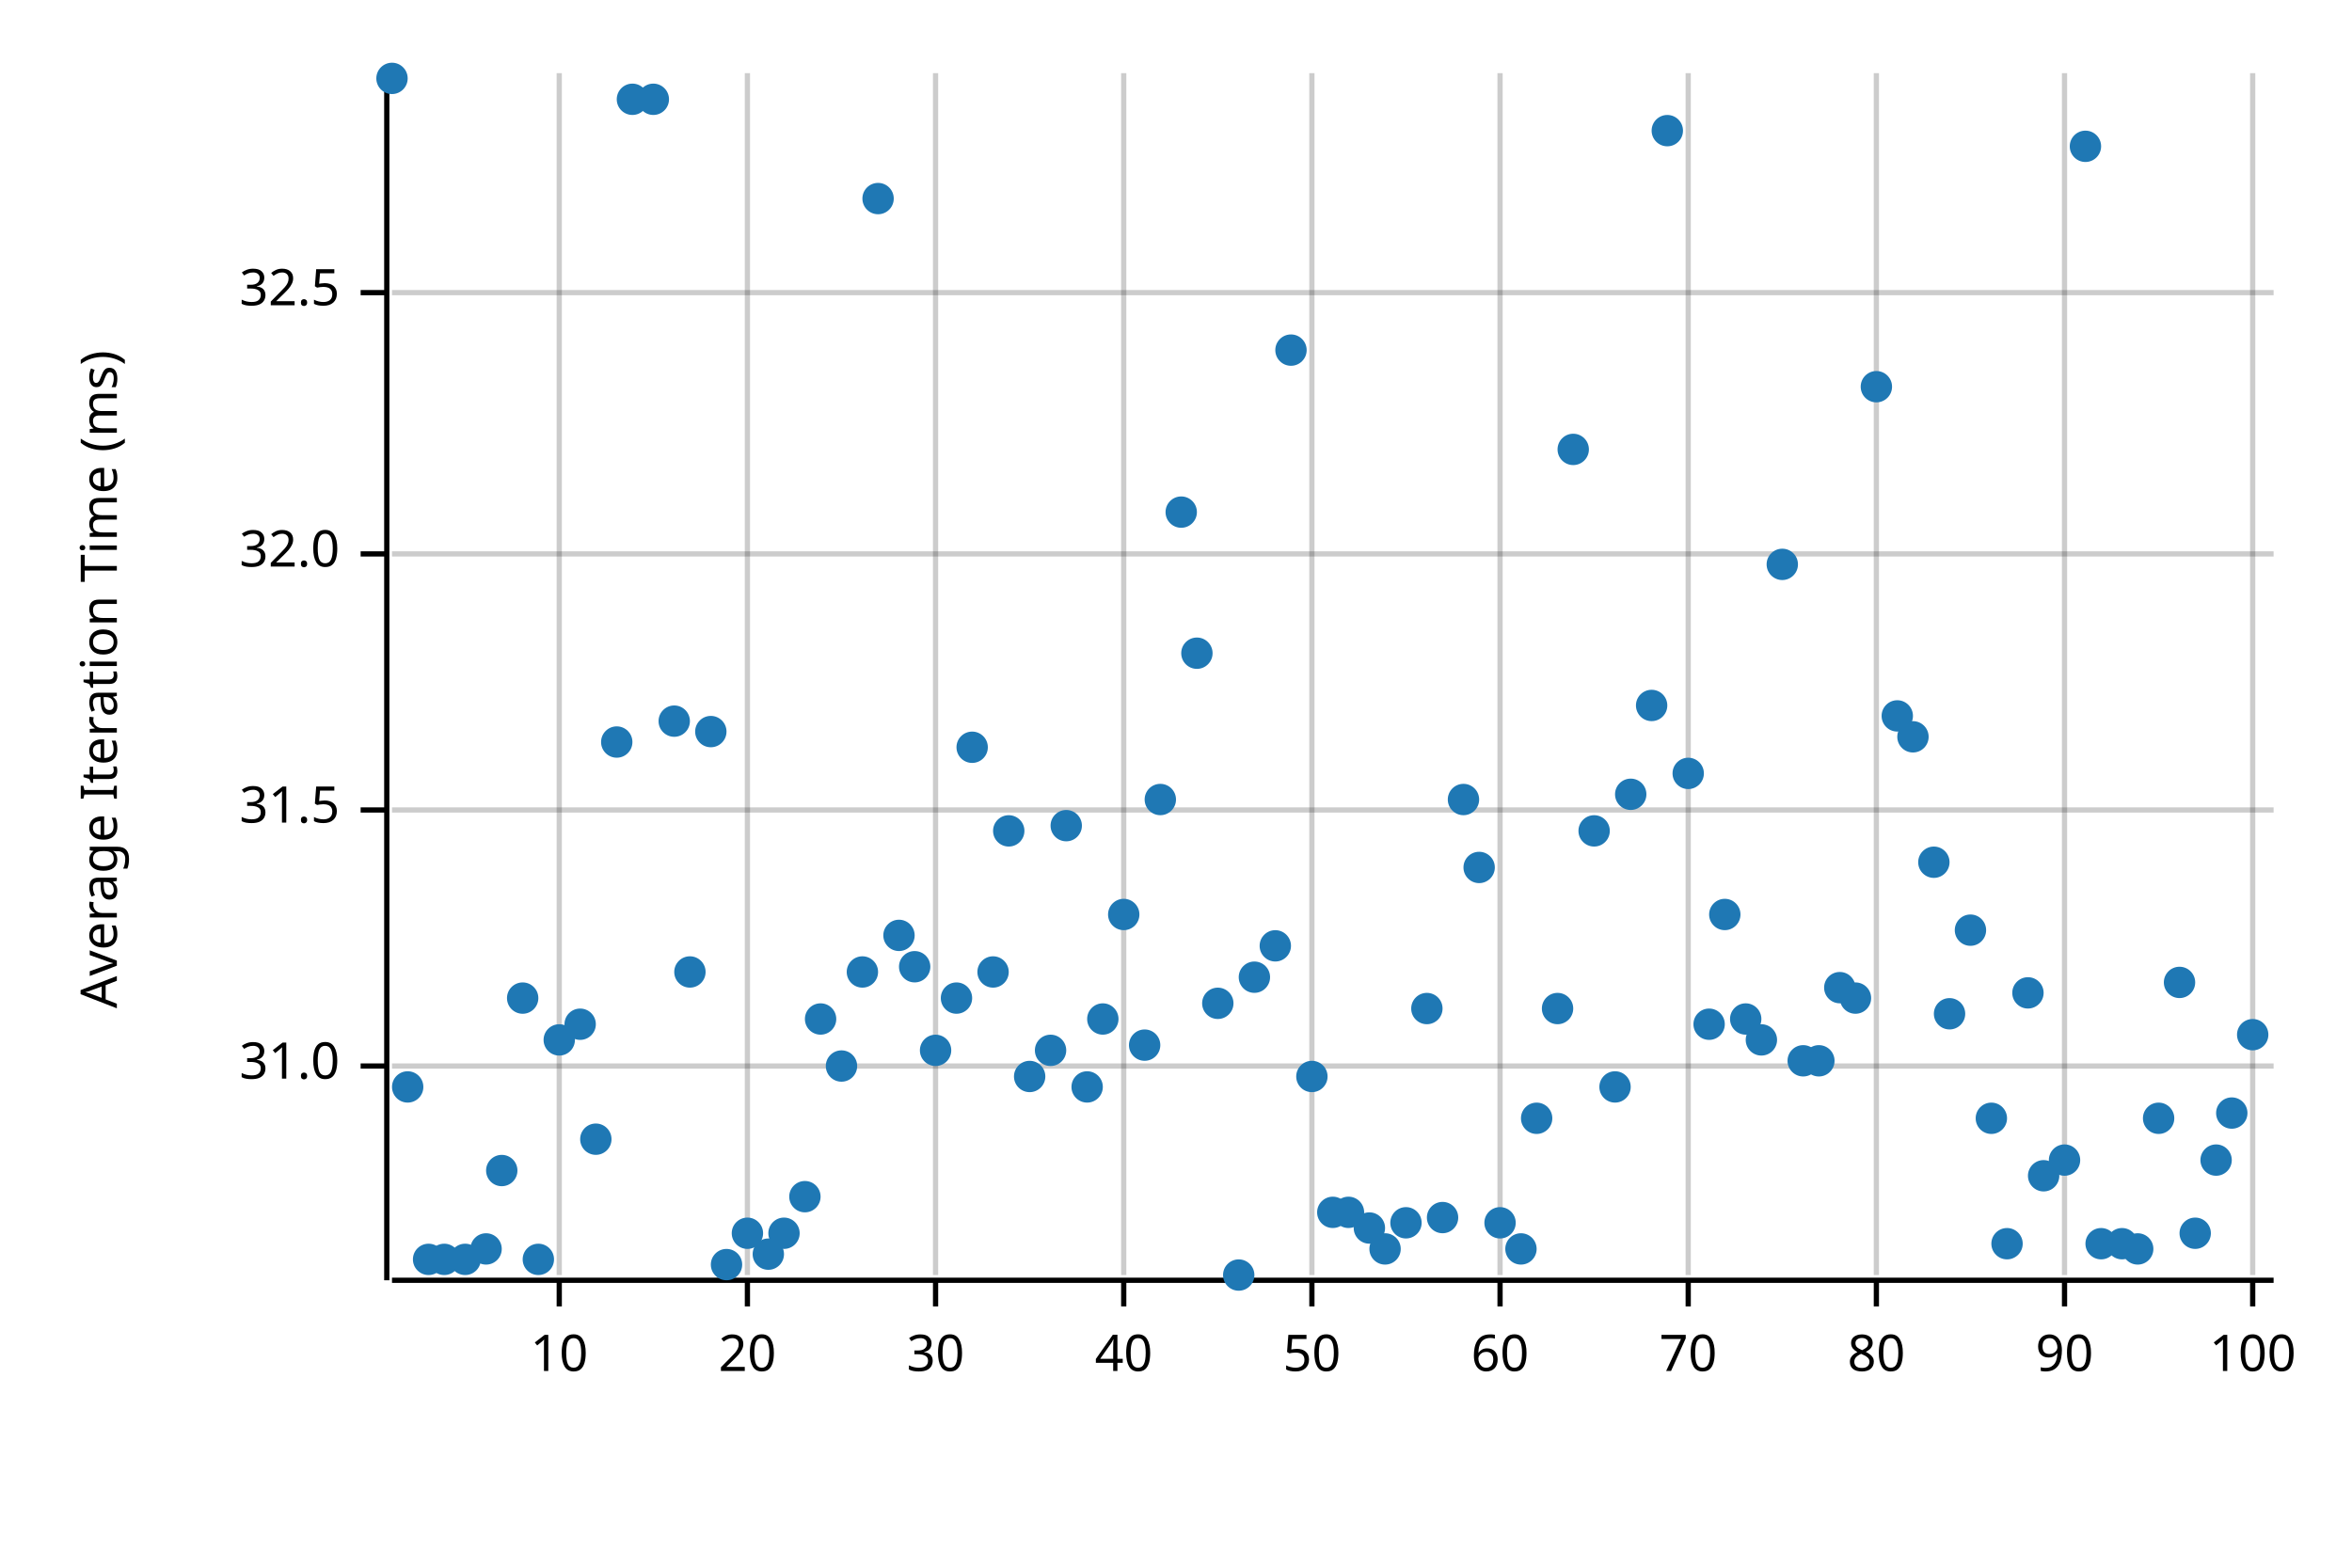
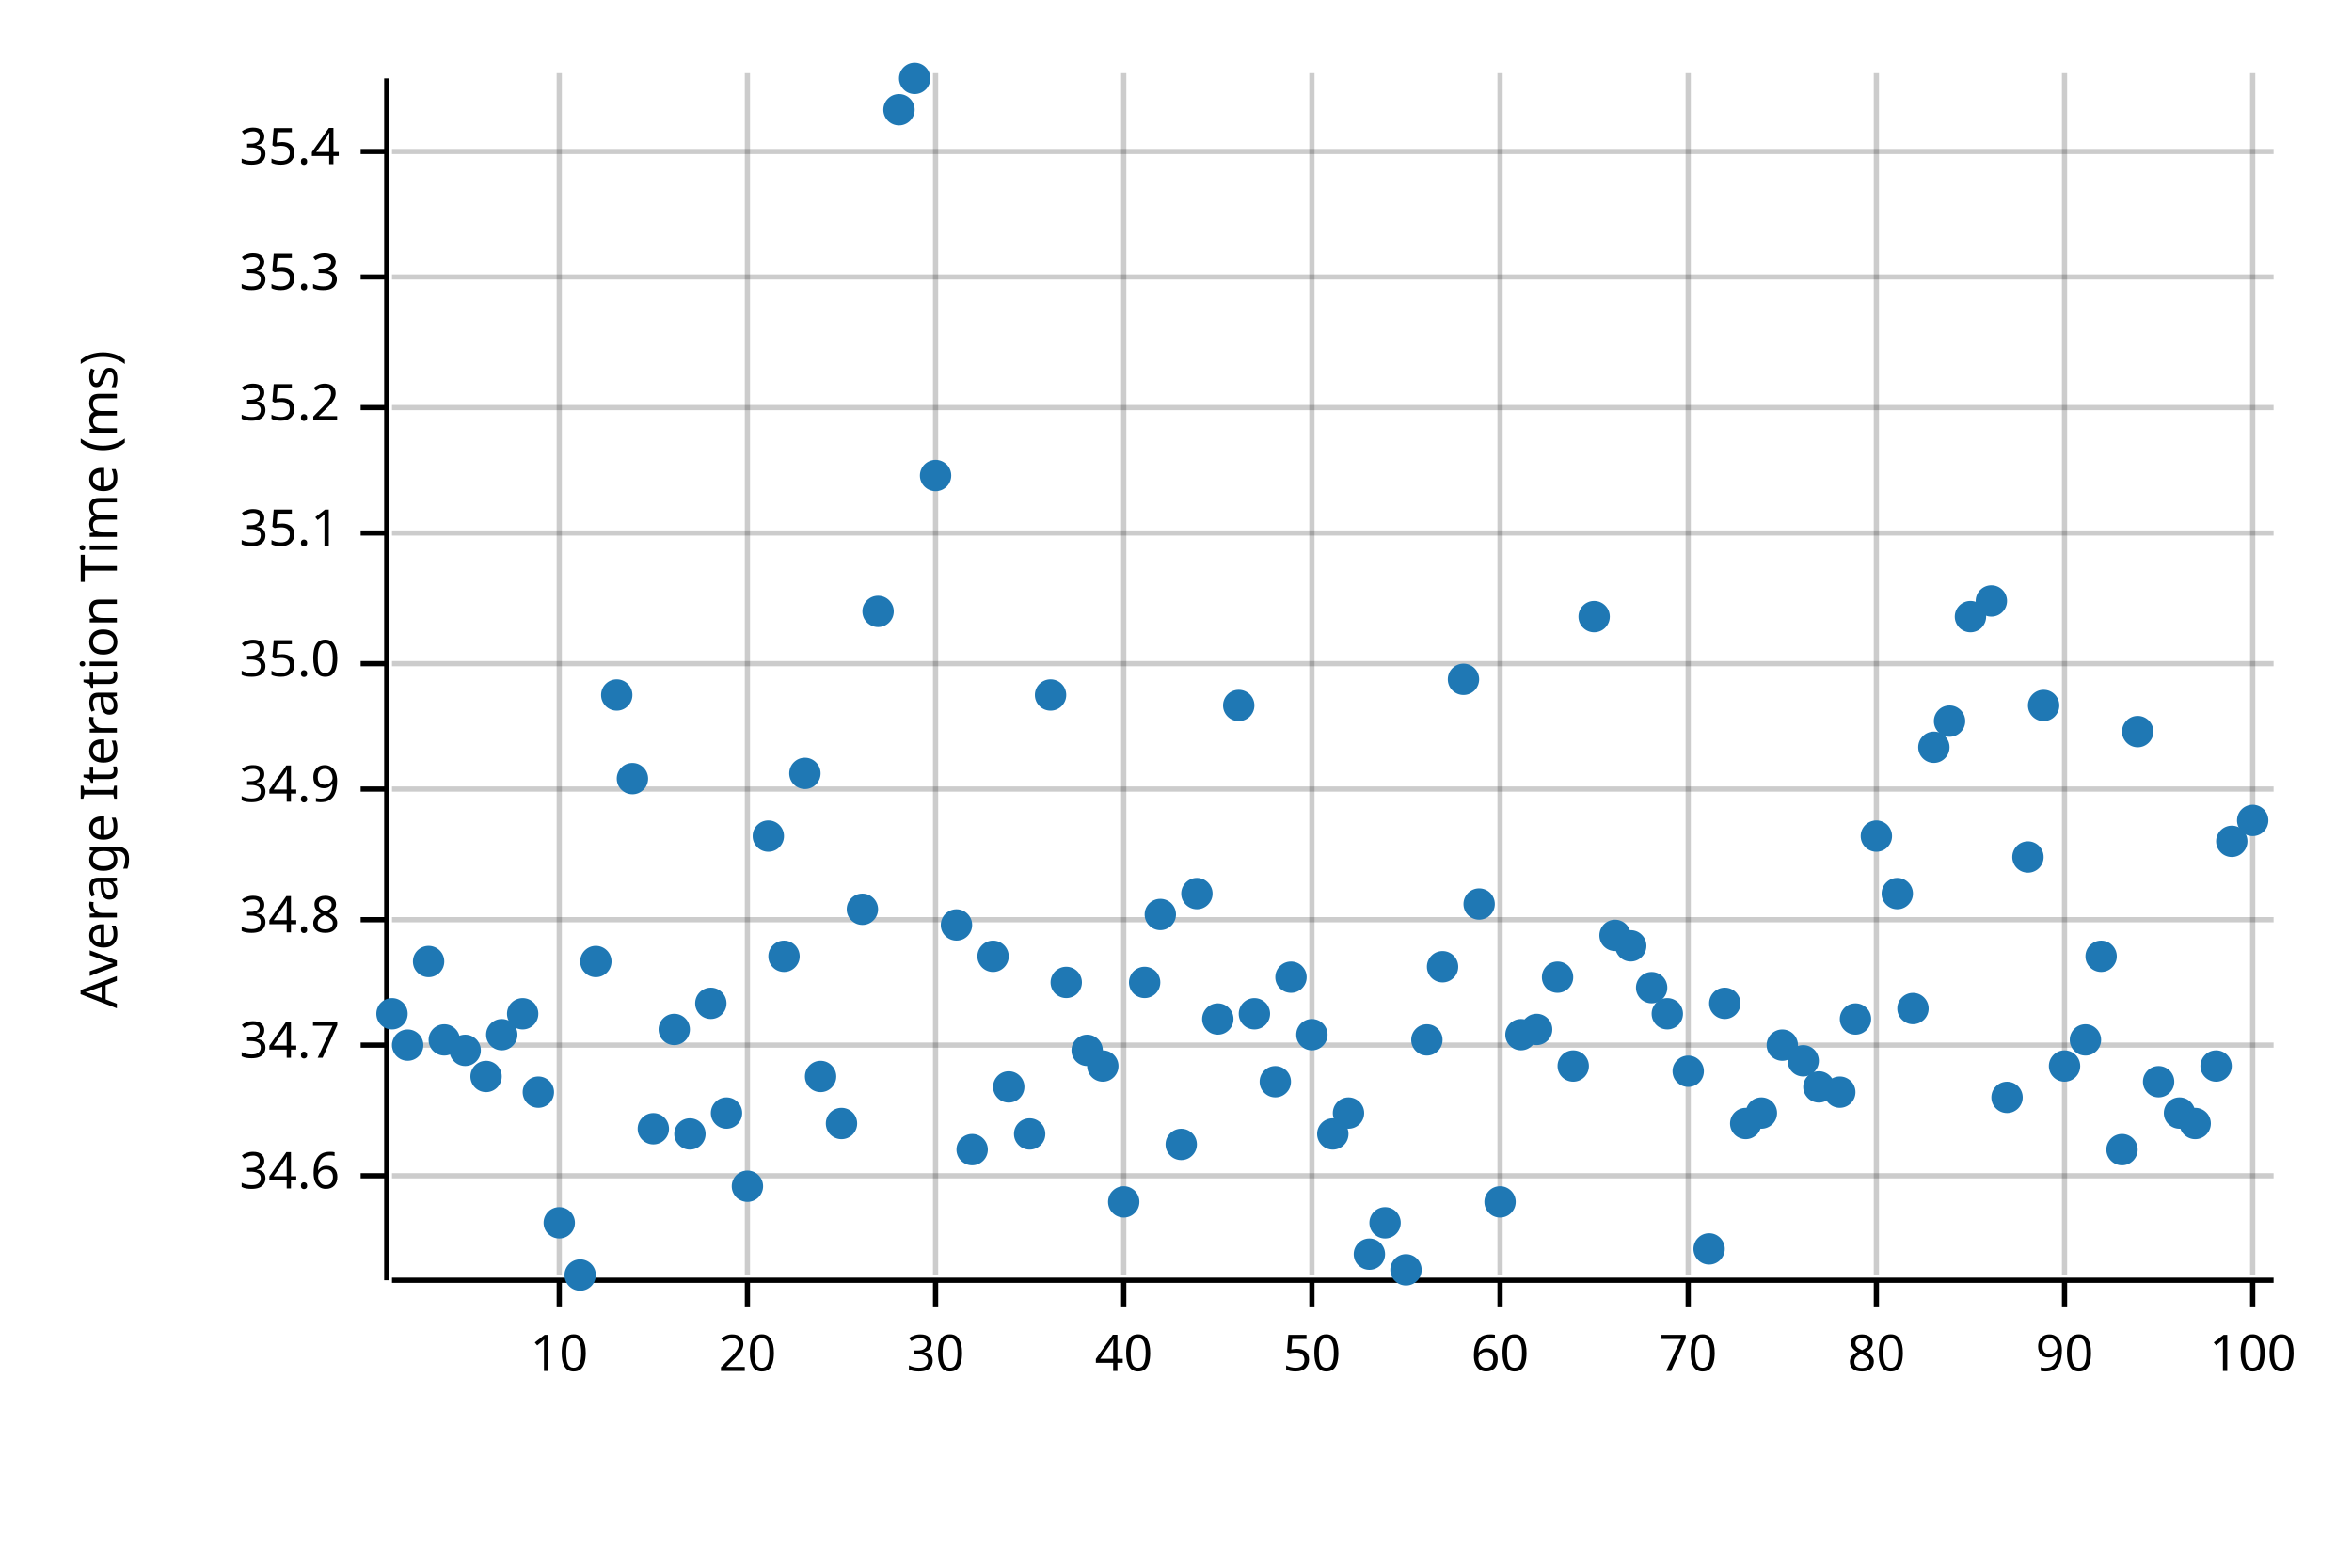
<svg xmlns="http://www.w3.org/2000/svg" width="450" height="300" viewBox="0 0 450 300">
  <text x="15" y="130" dy="0.76em" text-anchor="middle" font-family="sans-serif" font-size="9.677" opacity="1" fill="#000000" transform="rotate(270, 15, 130)">
Average Iteration Time (ms)
</text>
  <line opacity="0.2" stroke="#000000" stroke-width="1" x1="107" y1="244" x2="107" y2="14" />
  <line opacity="0.2" stroke="#000000" stroke-width="1" x1="143" y1="244" x2="143" y2="14" />
  <line opacity="0.2" stroke="#000000" stroke-width="1" x1="179" y1="244" x2="179" y2="14" />
  <line opacity="0.2" stroke="#000000" stroke-width="1" x1="215" y1="244" x2="215" y2="14" />
  <line opacity="0.2" stroke="#000000" stroke-width="1" x1="251" y1="244" x2="251" y2="14" />
  <line opacity="0.2" stroke="#000000" stroke-width="1" x1="287" y1="244" x2="287" y2="14" />
  <line opacity="0.2" stroke="#000000" stroke-width="1" x1="323" y1="244" x2="323" y2="14" />
  <line opacity="0.2" stroke="#000000" stroke-width="1" x1="359" y1="244" x2="359" y2="14" />
  <line opacity="0.2" stroke="#000000" stroke-width="1" x1="395" y1="244" x2="395" y2="14" />
  <line opacity="0.2" stroke="#000000" stroke-width="1" x1="431" y1="244" x2="431" y2="14" />
-   <line opacity="0.2" stroke="#000000" stroke-width="1" x1="75" y1="204" x2="435" y2="204" />
-   <line opacity="0.2" stroke="#000000" stroke-width="1" x1="75" y1="155" x2="435" y2="155" />
-   <line opacity="0.2" stroke="#000000" stroke-width="1" x1="75" y1="106" x2="435" y2="106" />
-   <line opacity="0.2" stroke="#000000" stroke-width="1" x1="75" y1="56" x2="435" y2="56" />
+   <line opacity="0.2" stroke="#000000" stroke-width="1" x1="75" y1="225" x2="435" y2="225" />
+   <line opacity="0.2" stroke="#000000" stroke-width="1" x1="75" y1="200" x2="435" y2="200" />
+   <line opacity="0.2" stroke="#000000" stroke-width="1" x1="75" y1="176" x2="435" y2="176" />
+   <line opacity="0.2" stroke="#000000" stroke-width="1" x1="75" y1="151" x2="435" y2="151" />
+   <line opacity="0.2" stroke="#000000" stroke-width="1" x1="75" y1="127" x2="435" y2="127" />
+   <line opacity="0.2" stroke="#000000" stroke-width="1" x1="75" y1="102" x2="435" y2="102" />
+   <line opacity="0.2" stroke="#000000" stroke-width="1" x1="75" y1="78" x2="435" y2="78" />
+   <line opacity="0.2" stroke="#000000" stroke-width="1" x1="75" y1="53" x2="435" y2="53" />
+   <line opacity="0.2" stroke="#000000" stroke-width="1" x1="75" y1="29" x2="435" y2="29" />
  <polyline fill="none" opacity="1" stroke="#000000" stroke-width="1" points="74,15 74,245 " />
-   <text x="65" y="204" dy="0.5ex" text-anchor="end" font-family="sans-serif" font-size="9.677" opacity="1" fill="#000000">
- 31.0
- </text>
-   <polyline fill="none" opacity="1" stroke="#000000" stroke-width="1" points="69,204 74,204 " />
-   <text x="65" y="155" dy="0.5ex" text-anchor="end" font-family="sans-serif" font-size="9.677" opacity="1" fill="#000000">
- 31.5
- </text>
-   <polyline fill="none" opacity="1" stroke="#000000" stroke-width="1" points="69,155 74,155 " />
-   <text x="65" y="106" dy="0.5ex" text-anchor="end" font-family="sans-serif" font-size="9.677" opacity="1" fill="#000000">
- 32.0
- </text>
-   <polyline fill="none" opacity="1" stroke="#000000" stroke-width="1" points="69,106 74,106 " />
-   <text x="65" y="56" dy="0.5ex" text-anchor="end" font-family="sans-serif" font-size="9.677" opacity="1" fill="#000000">
- 32.5
- </text>
-   <polyline fill="none" opacity="1" stroke="#000000" stroke-width="1" points="69,56 74,56 " />
+   <text x="65" y="225" dy="0.5ex" text-anchor="end" font-family="sans-serif" font-size="9.677" opacity="1" fill="#000000">
+ 34.6
+ </text>
+   <polyline fill="none" opacity="1" stroke="#000000" stroke-width="1" points="69,225 74,225 " />
+   <text x="65" y="200" dy="0.5ex" text-anchor="end" font-family="sans-serif" font-size="9.677" opacity="1" fill="#000000">
+ 34.7
+ </text>
+   <polyline fill="none" opacity="1" stroke="#000000" stroke-width="1" points="69,200 74,200 " />
+   <text x="65" y="176" dy="0.5ex" text-anchor="end" font-family="sans-serif" font-size="9.677" opacity="1" fill="#000000">
+ 34.8
+ </text>
+   <polyline fill="none" opacity="1" stroke="#000000" stroke-width="1" points="69,176 74,176 " />
+   <text x="65" y="151" dy="0.5ex" text-anchor="end" font-family="sans-serif" font-size="9.677" opacity="1" fill="#000000">
+ 34.9
+ </text>
+   <polyline fill="none" opacity="1" stroke="#000000" stroke-width="1" points="69,151 74,151 " />
+   <text x="65" y="127" dy="0.5ex" text-anchor="end" font-family="sans-serif" font-size="9.677" opacity="1" fill="#000000">
+ 35.0
+ </text>
+   <polyline fill="none" opacity="1" stroke="#000000" stroke-width="1" points="69,127 74,127 " />
+   <text x="65" y="102" dy="0.5ex" text-anchor="end" font-family="sans-serif" font-size="9.677" opacity="1" fill="#000000">
+ 35.1
+ </text>
+   <polyline fill="none" opacity="1" stroke="#000000" stroke-width="1" points="69,102 74,102 " />
+   <text x="65" y="78" dy="0.5ex" text-anchor="end" font-family="sans-serif" font-size="9.677" opacity="1" fill="#000000">
+ 35.2
+ </text>
+   <polyline fill="none" opacity="1" stroke="#000000" stroke-width="1" points="69,78 74,78 " />
+   <text x="65" y="53" dy="0.5ex" text-anchor="end" font-family="sans-serif" font-size="9.677" opacity="1" fill="#000000">
+ 35.3
+ </text>
+   <polyline fill="none" opacity="1" stroke="#000000" stroke-width="1" points="69,53 74,53 " />
+   <text x="65" y="29" dy="0.5ex" text-anchor="end" font-family="sans-serif" font-size="9.677" opacity="1" fill="#000000">
+ 35.4
+ </text>
+   <polyline fill="none" opacity="1" stroke="#000000" stroke-width="1" points="69,29 74,29 " />
  <polyline fill="none" opacity="1" stroke="#000000" stroke-width="1" points="75,245 435,245 " />
  <text x="107" y="255" dy="0.76em" text-anchor="middle" font-family="sans-serif" font-size="9.677" opacity="1" fill="#000000">
10
</text>
  <polyline fill="none" opacity="1" stroke="#000000" stroke-width="1" points="107,245 107,250 " />
  <text x="143" y="255" dy="0.76em" text-anchor="middle" font-family="sans-serif" font-size="9.677" opacity="1" fill="#000000">
20
</text>
  <polyline fill="none" opacity="1" stroke="#000000" stroke-width="1" points="143,245 143,250 " />
  <text x="179" y="255" dy="0.76em" text-anchor="middle" font-family="sans-serif" font-size="9.677" opacity="1" fill="#000000">
30
</text>
  <polyline fill="none" opacity="1" stroke="#000000" stroke-width="1" points="179,245 179,250 " />
  <text x="215" y="255" dy="0.76em" text-anchor="middle" font-family="sans-serif" font-size="9.677" opacity="1" fill="#000000">
40
</text>
  <polyline fill="none" opacity="1" stroke="#000000" stroke-width="1" points="215,245 215,250 " />
  <text x="251" y="255" dy="0.76em" text-anchor="middle" font-family="sans-serif" font-size="9.677" opacity="1" fill="#000000">
50
</text>
  <polyline fill="none" opacity="1" stroke="#000000" stroke-width="1" points="251,245 251,250 " />
  <text x="287" y="255" dy="0.76em" text-anchor="middle" font-family="sans-serif" font-size="9.677" opacity="1" fill="#000000">
60
</text>
  <polyline fill="none" opacity="1" stroke="#000000" stroke-width="1" points="287,245 287,250 " />
  <text x="323" y="255" dy="0.76em" text-anchor="middle" font-family="sans-serif" font-size="9.677" opacity="1" fill="#000000">
70
</text>
  <polyline fill="none" opacity="1" stroke="#000000" stroke-width="1" points="323,245 323,250 " />
  <text x="359" y="255" dy="0.76em" text-anchor="middle" font-family="sans-serif" font-size="9.677" opacity="1" fill="#000000">
80
</text>
  <polyline fill="none" opacity="1" stroke="#000000" stroke-width="1" points="359,245 359,250 " />
  <text x="395" y="255" dy="0.76em" text-anchor="middle" font-family="sans-serif" font-size="9.677" opacity="1" fill="#000000">
90
</text>
  <polyline fill="none" opacity="1" stroke="#000000" stroke-width="1" points="395,245 395,250 " />
  <text x="431" y="255" dy="0.76em" text-anchor="middle" font-family="sans-serif" font-size="9.677" opacity="1" fill="#000000">
100
</text>
  <polyline fill="none" opacity="1" stroke="#000000" stroke-width="1" points="431,245 431,250 " />
-   <circle cx="75" cy="15" r="3" opacity="1" fill="#1F78B4" stroke="none" stroke-width="1" />
-   <circle cx="78" cy="208" r="3" opacity="1" fill="#1F78B4" stroke="none" stroke-width="1" />
-   <circle cx="82" cy="241" r="3" opacity="1" fill="#1F78B4" stroke="none" stroke-width="1" />
-   <circle cx="85" cy="241" r="3" opacity="1" fill="#1F78B4" stroke="none" stroke-width="1" />
-   <circle cx="89" cy="241" r="3" opacity="1" fill="#1F78B4" stroke="none" stroke-width="1" />
-   <circle cx="93" cy="239" r="3" opacity="1" fill="#1F78B4" stroke="none" stroke-width="1" />
-   <circle cx="96" cy="224" r="3" opacity="1" fill="#1F78B4" stroke="none" stroke-width="1" />
-   <circle cx="100" cy="191" r="3" opacity="1" fill="#1F78B4" stroke="none" stroke-width="1" />
-   <circle cx="103" cy="241" r="3" opacity="1" fill="#1F78B4" stroke="none" stroke-width="1" />
-   <circle cx="107" cy="199" r="3" opacity="1" fill="#1F78B4" stroke="none" stroke-width="1" />
-   <circle cx="111" cy="196" r="3" opacity="1" fill="#1F78B4" stroke="none" stroke-width="1" />
-   <circle cx="114" cy="218" r="3" opacity="1" fill="#1F78B4" stroke="none" stroke-width="1" />
-   <circle cx="118" cy="142" r="3" opacity="1" fill="#1F78B4" stroke="none" stroke-width="1" />
-   <circle cx="121" cy="19" r="3" opacity="1" fill="#1F78B4" stroke="none" stroke-width="1" />
-   <circle cx="125" cy="19" r="3" opacity="1" fill="#1F78B4" stroke="none" stroke-width="1" />
-   <circle cx="129" cy="138" r="3" opacity="1" fill="#1F78B4" stroke="none" stroke-width="1" />
-   <circle cx="132" cy="186" r="3" opacity="1" fill="#1F78B4" stroke="none" stroke-width="1" />
-   <circle cx="136" cy="140" r="3" opacity="1" fill="#1F78B4" stroke="none" stroke-width="1" />
-   <circle cx="139" cy="242" r="3" opacity="1" fill="#1F78B4" stroke="none" stroke-width="1" />
-   <circle cx="143" cy="236" r="3" opacity="1" fill="#1F78B4" stroke="none" stroke-width="1" />
-   <circle cx="147" cy="240" r="3" opacity="1" fill="#1F78B4" stroke="none" stroke-width="1" />
-   <circle cx="150" cy="236" r="3" opacity="1" fill="#1F78B4" stroke="none" stroke-width="1" />
-   <circle cx="154" cy="229" r="3" opacity="1" fill="#1F78B4" stroke="none" stroke-width="1" />
-   <circle cx="157" cy="195" r="3" opacity="1" fill="#1F78B4" stroke="none" stroke-width="1" />
-   <circle cx="161" cy="204" r="3" opacity="1" fill="#1F78B4" stroke="none" stroke-width="1" />
-   <circle cx="165" cy="186" r="3" opacity="1" fill="#1F78B4" stroke="none" stroke-width="1" />
-   <circle cx="168" cy="38" r="3" opacity="1" fill="#1F78B4" stroke="none" stroke-width="1" />
-   <circle cx="172" cy="179" r="3" opacity="1" fill="#1F78B4" stroke="none" stroke-width="1" />
-   <circle cx="175" cy="185" r="3" opacity="1" fill="#1F78B4" stroke="none" stroke-width="1" />
-   <circle cx="179" cy="201" r="3" opacity="1" fill="#1F78B4" stroke="none" stroke-width="1" />
-   <circle cx="183" cy="191" r="3" opacity="1" fill="#1F78B4" stroke="none" stroke-width="1" />
-   <circle cx="186" cy="143" r="3" opacity="1" fill="#1F78B4" stroke="none" stroke-width="1" />
-   <circle cx="190" cy="186" r="3" opacity="1" fill="#1F78B4" stroke="none" stroke-width="1" />
-   <circle cx="193" cy="159" r="3" opacity="1" fill="#1F78B4" stroke="none" stroke-width="1" />
-   <circle cx="197" cy="206" r="3" opacity="1" fill="#1F78B4" stroke="none" stroke-width="1" />
-   <circle cx="201" cy="201" r="3" opacity="1" fill="#1F78B4" stroke="none" stroke-width="1" />
-   <circle cx="204" cy="158" r="3" opacity="1" fill="#1F78B4" stroke="none" stroke-width="1" />
-   <circle cx="208" cy="208" r="3" opacity="1" fill="#1F78B4" stroke="none" stroke-width="1" />
-   <circle cx="211" cy="195" r="3" opacity="1" fill="#1F78B4" stroke="none" stroke-width="1" />
-   <circle cx="215" cy="175" r="3" opacity="1" fill="#1F78B4" stroke="none" stroke-width="1" />
-   <circle cx="219" cy="200" r="3" opacity="1" fill="#1F78B4" stroke="none" stroke-width="1" />
-   <circle cx="222" cy="153" r="3" opacity="1" fill="#1F78B4" stroke="none" stroke-width="1" />
-   <circle cx="226" cy="98" r="3" opacity="1" fill="#1F78B4" stroke="none" stroke-width="1" />
-   <circle cx="229" cy="125" r="3" opacity="1" fill="#1F78B4" stroke="none" stroke-width="1" />
-   <circle cx="233" cy="192" r="3" opacity="1" fill="#1F78B4" stroke="none" stroke-width="1" />
-   <circle cx="237" cy="244" r="3" opacity="1" fill="#1F78B4" stroke="none" stroke-width="1" />
-   <circle cx="240" cy="187" r="3" opacity="1" fill="#1F78B4" stroke="none" stroke-width="1" />
-   <circle cx="244" cy="181" r="3" opacity="1" fill="#1F78B4" stroke="none" stroke-width="1" />
-   <circle cx="247" cy="67" r="3" opacity="1" fill="#1F78B4" stroke="none" stroke-width="1" />
-   <circle cx="251" cy="206" r="3" opacity="1" fill="#1F78B4" stroke="none" stroke-width="1" />
-   <circle cx="255" cy="232" r="3" opacity="1" fill="#1F78B4" stroke="none" stroke-width="1" />
-   <circle cx="258" cy="232" r="3" opacity="1" fill="#1F78B4" stroke="none" stroke-width="1" />
-   <circle cx="262" cy="235" r="3" opacity="1" fill="#1F78B4" stroke="none" stroke-width="1" />
-   <circle cx="265" cy="239" r="3" opacity="1" fill="#1F78B4" stroke="none" stroke-width="1" />
-   <circle cx="269" cy="234" r="3" opacity="1" fill="#1F78B4" stroke="none" stroke-width="1" />
-   <circle cx="273" cy="193" r="3" opacity="1" fill="#1F78B4" stroke="none" stroke-width="1" />
-   <circle cx="276" cy="233" r="3" opacity="1" fill="#1F78B4" stroke="none" stroke-width="1" />
-   <circle cx="280" cy="153" r="3" opacity="1" fill="#1F78B4" stroke="none" stroke-width="1" />
-   <circle cx="283" cy="166" r="3" opacity="1" fill="#1F78B4" stroke="none" stroke-width="1" />
-   <circle cx="287" cy="234" r="3" opacity="1" fill="#1F78B4" stroke="none" stroke-width="1" />
-   <circle cx="291" cy="239" r="3" opacity="1" fill="#1F78B4" stroke="none" stroke-width="1" />
-   <circle cx="294" cy="214" r="3" opacity="1" fill="#1F78B4" stroke="none" stroke-width="1" />
-   <circle cx="298" cy="193" r="3" opacity="1" fill="#1F78B4" stroke="none" stroke-width="1" />
-   <circle cx="301" cy="86" r="3" opacity="1" fill="#1F78B4" stroke="none" stroke-width="1" />
-   <circle cx="305" cy="159" r="3" opacity="1" fill="#1F78B4" stroke="none" stroke-width="1" />
-   <circle cx="309" cy="208" r="3" opacity="1" fill="#1F78B4" stroke="none" stroke-width="1" />
-   <circle cx="312" cy="152" r="3" opacity="1" fill="#1F78B4" stroke="none" stroke-width="1" />
-   <circle cx="316" cy="135" r="3" opacity="1" fill="#1F78B4" stroke="none" stroke-width="1" />
-   <circle cx="319" cy="25" r="3" opacity="1" fill="#1F78B4" stroke="none" stroke-width="1" />
-   <circle cx="323" cy="148" r="3" opacity="1" fill="#1F78B4" stroke="none" stroke-width="1" />
-   <circle cx="327" cy="196" r="3" opacity="1" fill="#1F78B4" stroke="none" stroke-width="1" />
-   <circle cx="330" cy="175" r="3" opacity="1" fill="#1F78B4" stroke="none" stroke-width="1" />
-   <circle cx="334" cy="195" r="3" opacity="1" fill="#1F78B4" stroke="none" stroke-width="1" />
-   <circle cx="337" cy="199" r="3" opacity="1" fill="#1F78B4" stroke="none" stroke-width="1" />
-   <circle cx="341" cy="108" r="3" opacity="1" fill="#1F78B4" stroke="none" stroke-width="1" />
+   <circle cx="75" cy="194" r="3" opacity="1" fill="#1F78B4" stroke="none" stroke-width="1" />
+   <circle cx="78" cy="200" r="3" opacity="1" fill="#1F78B4" stroke="none" stroke-width="1" />
+   <circle cx="82" cy="184" r="3" opacity="1" fill="#1F78B4" stroke="none" stroke-width="1" />
+   <circle cx="85" cy="199" r="3" opacity="1" fill="#1F78B4" stroke="none" stroke-width="1" />
+   <circle cx="89" cy="201" r="3" opacity="1" fill="#1F78B4" stroke="none" stroke-width="1" />
+   <circle cx="93" cy="206" r="3" opacity="1" fill="#1F78B4" stroke="none" stroke-width="1" />
+   <circle cx="96" cy="198" r="3" opacity="1" fill="#1F78B4" stroke="none" stroke-width="1" />
+   <circle cx="100" cy="194" r="3" opacity="1" fill="#1F78B4" stroke="none" stroke-width="1" />
+   <circle cx="103" cy="209" r="3" opacity="1" fill="#1F78B4" stroke="none" stroke-width="1" />
+   <circle cx="107" cy="234" r="3" opacity="1" fill="#1F78B4" stroke="none" stroke-width="1" />
+   <circle cx="111" cy="244" r="3" opacity="1" fill="#1F78B4" stroke="none" stroke-width="1" />
+   <circle cx="114" cy="184" r="3" opacity="1" fill="#1F78B4" stroke="none" stroke-width="1" />
+   <circle cx="118" cy="133" r="3" opacity="1" fill="#1F78B4" stroke="none" stroke-width="1" />
+   <circle cx="121" cy="149" r="3" opacity="1" fill="#1F78B4" stroke="none" stroke-width="1" />
+   <circle cx="125" cy="216" r="3" opacity="1" fill="#1F78B4" stroke="none" stroke-width="1" />
+   <circle cx="129" cy="197" r="3" opacity="1" fill="#1F78B4" stroke="none" stroke-width="1" />
+   <circle cx="132" cy="217" r="3" opacity="1" fill="#1F78B4" stroke="none" stroke-width="1" />
+   <circle cx="136" cy="192" r="3" opacity="1" fill="#1F78B4" stroke="none" stroke-width="1" />
+   <circle cx="139" cy="213" r="3" opacity="1" fill="#1F78B4" stroke="none" stroke-width="1" />
+   <circle cx="143" cy="227" r="3" opacity="1" fill="#1F78B4" stroke="none" stroke-width="1" />
+   <circle cx="147" cy="160" r="3" opacity="1" fill="#1F78B4" stroke="none" stroke-width="1" />
+   <circle cx="150" cy="183" r="3" opacity="1" fill="#1F78B4" stroke="none" stroke-width="1" />
+   <circle cx="154" cy="148" r="3" opacity="1" fill="#1F78B4" stroke="none" stroke-width="1" />
+   <circle cx="157" cy="206" r="3" opacity="1" fill="#1F78B4" stroke="none" stroke-width="1" />
+   <circle cx="161" cy="215" r="3" opacity="1" fill="#1F78B4" stroke="none" stroke-width="1" />
+   <circle cx="165" cy="174" r="3" opacity="1" fill="#1F78B4" stroke="none" stroke-width="1" />
+   <circle cx="168" cy="117" r="3" opacity="1" fill="#1F78B4" stroke="none" stroke-width="1" />
+   <circle cx="172" cy="21" r="3" opacity="1" fill="#1F78B4" stroke="none" stroke-width="1" />
+   <circle cx="175" cy="15" r="3" opacity="1" fill="#1F78B4" stroke="none" stroke-width="1" />
+   <circle cx="179" cy="91" r="3" opacity="1" fill="#1F78B4" stroke="none" stroke-width="1" />
+   <circle cx="183" cy="177" r="3" opacity="1" fill="#1F78B4" stroke="none" stroke-width="1" />
+   <circle cx="186" cy="220" r="3" opacity="1" fill="#1F78B4" stroke="none" stroke-width="1" />
+   <circle cx="190" cy="183" r="3" opacity="1" fill="#1F78B4" stroke="none" stroke-width="1" />
+   <circle cx="193" cy="208" r="3" opacity="1" fill="#1F78B4" stroke="none" stroke-width="1" />
+   <circle cx="197" cy="217" r="3" opacity="1" fill="#1F78B4" stroke="none" stroke-width="1" />
+   <circle cx="201" cy="133" r="3" opacity="1" fill="#1F78B4" stroke="none" stroke-width="1" />
+   <circle cx="204" cy="188" r="3" opacity="1" fill="#1F78B4" stroke="none" stroke-width="1" />
+   <circle cx="208" cy="201" r="3" opacity="1" fill="#1F78B4" stroke="none" stroke-width="1" />
+   <circle cx="211" cy="204" r="3" opacity="1" fill="#1F78B4" stroke="none" stroke-width="1" />
+   <circle cx="215" cy="230" r="3" opacity="1" fill="#1F78B4" stroke="none" stroke-width="1" />
+   <circle cx="219" cy="188" r="3" opacity="1" fill="#1F78B4" stroke="none" stroke-width="1" />
+   <circle cx="222" cy="175" r="3" opacity="1" fill="#1F78B4" stroke="none" stroke-width="1" />
+   <circle cx="226" cy="219" r="3" opacity="1" fill="#1F78B4" stroke="none" stroke-width="1" />
+   <circle cx="229" cy="171" r="3" opacity="1" fill="#1F78B4" stroke="none" stroke-width="1" />
+   <circle cx="233" cy="195" r="3" opacity="1" fill="#1F78B4" stroke="none" stroke-width="1" />
+   <circle cx="237" cy="135" r="3" opacity="1" fill="#1F78B4" stroke="none" stroke-width="1" />
+   <circle cx="240" cy="194" r="3" opacity="1" fill="#1F78B4" stroke="none" stroke-width="1" />
+   <circle cx="244" cy="207" r="3" opacity="1" fill="#1F78B4" stroke="none" stroke-width="1" />
+   <circle cx="247" cy="187" r="3" opacity="1" fill="#1F78B4" stroke="none" stroke-width="1" />
+   <circle cx="251" cy="198" r="3" opacity="1" fill="#1F78B4" stroke="none" stroke-width="1" />
+   <circle cx="255" cy="217" r="3" opacity="1" fill="#1F78B4" stroke="none" stroke-width="1" />
+   <circle cx="258" cy="213" r="3" opacity="1" fill="#1F78B4" stroke="none" stroke-width="1" />
+   <circle cx="262" cy="240" r="3" opacity="1" fill="#1F78B4" stroke="none" stroke-width="1" />
+   <circle cx="265" cy="234" r="3" opacity="1" fill="#1F78B4" stroke="none" stroke-width="1" />
+   <circle cx="269" cy="243" r="3" opacity="1" fill="#1F78B4" stroke="none" stroke-width="1" />
+   <circle cx="273" cy="199" r="3" opacity="1" fill="#1F78B4" stroke="none" stroke-width="1" />
+   <circle cx="276" cy="185" r="3" opacity="1" fill="#1F78B4" stroke="none" stroke-width="1" />
+   <circle cx="280" cy="130" r="3" opacity="1" fill="#1F78B4" stroke="none" stroke-width="1" />
+   <circle cx="283" cy="173" r="3" opacity="1" fill="#1F78B4" stroke="none" stroke-width="1" />
+   <circle cx="287" cy="230" r="3" opacity="1" fill="#1F78B4" stroke="none" stroke-width="1" />
+   <circle cx="291" cy="198" r="3" opacity="1" fill="#1F78B4" stroke="none" stroke-width="1" />
+   <circle cx="294" cy="197" r="3" opacity="1" fill="#1F78B4" stroke="none" stroke-width="1" />
+   <circle cx="298" cy="187" r="3" opacity="1" fill="#1F78B4" stroke="none" stroke-width="1" />
+   <circle cx="301" cy="204" r="3" opacity="1" fill="#1F78B4" stroke="none" stroke-width="1" />
+   <circle cx="305" cy="118" r="3" opacity="1" fill="#1F78B4" stroke="none" stroke-width="1" />
+   <circle cx="309" cy="179" r="3" opacity="1" fill="#1F78B4" stroke="none" stroke-width="1" />
+   <circle cx="312" cy="181" r="3" opacity="1" fill="#1F78B4" stroke="none" stroke-width="1" />
+   <circle cx="316" cy="189" r="3" opacity="1" fill="#1F78B4" stroke="none" stroke-width="1" />
+   <circle cx="319" cy="194" r="3" opacity="1" fill="#1F78B4" stroke="none" stroke-width="1" />
+   <circle cx="323" cy="205" r="3" opacity="1" fill="#1F78B4" stroke="none" stroke-width="1" />
+   <circle cx="327" cy="239" r="3" opacity="1" fill="#1F78B4" stroke="none" stroke-width="1" />
+   <circle cx="330" cy="192" r="3" opacity="1" fill="#1F78B4" stroke="none" stroke-width="1" />
+   <circle cx="334" cy="215" r="3" opacity="1" fill="#1F78B4" stroke="none" stroke-width="1" />
+   <circle cx="337" cy="213" r="3" opacity="1" fill="#1F78B4" stroke="none" stroke-width="1" />
+   <circle cx="341" cy="200" r="3" opacity="1" fill="#1F78B4" stroke="none" stroke-width="1" />
  <circle cx="345" cy="203" r="3" opacity="1" fill="#1F78B4" stroke="none" stroke-width="1" />
-   <circle cx="348" cy="203" r="3" opacity="1" fill="#1F78B4" stroke="none" stroke-width="1" />
-   <circle cx="352" cy="189" r="3" opacity="1" fill="#1F78B4" stroke="none" stroke-width="1" />
-   <circle cx="355" cy="191" r="3" opacity="1" fill="#1F78B4" stroke="none" stroke-width="1" />
-   <circle cx="359" cy="74" r="3" opacity="1" fill="#1F78B4" stroke="none" stroke-width="1" />
-   <circle cx="363" cy="137" r="3" opacity="1" fill="#1F78B4" stroke="none" stroke-width="1" />
-   <circle cx="366" cy="141" r="3" opacity="1" fill="#1F78B4" stroke="none" stroke-width="1" />
-   <circle cx="370" cy="165" r="3" opacity="1" fill="#1F78B4" stroke="none" stroke-width="1" />
-   <circle cx="373" cy="194" r="3" opacity="1" fill="#1F78B4" stroke="none" stroke-width="1" />
-   <circle cx="377" cy="178" r="3" opacity="1" fill="#1F78B4" stroke="none" stroke-width="1" />
-   <circle cx="381" cy="214" r="3" opacity="1" fill="#1F78B4" stroke="none" stroke-width="1" />
-   <circle cx="384" cy="238" r="3" opacity="1" fill="#1F78B4" stroke="none" stroke-width="1" />
-   <circle cx="388" cy="190" r="3" opacity="1" fill="#1F78B4" stroke="none" stroke-width="1" />
-   <circle cx="391" cy="225" r="3" opacity="1" fill="#1F78B4" stroke="none" stroke-width="1" />
-   <circle cx="395" cy="222" r="3" opacity="1" fill="#1F78B4" stroke="none" stroke-width="1" />
-   <circle cx="399" cy="28" r="3" opacity="1" fill="#1F78B4" stroke="none" stroke-width="1" />
-   <circle cx="402" cy="238" r="3" opacity="1" fill="#1F78B4" stroke="none" stroke-width="1" />
-   <circle cx="406" cy="238" r="3" opacity="1" fill="#1F78B4" stroke="none" stroke-width="1" />
-   <circle cx="409" cy="239" r="3" opacity="1" fill="#1F78B4" stroke="none" stroke-width="1" />
-   <circle cx="413" cy="214" r="3" opacity="1" fill="#1F78B4" stroke="none" stroke-width="1" />
-   <circle cx="417" cy="188" r="3" opacity="1" fill="#1F78B4" stroke="none" stroke-width="1" />
-   <circle cx="420" cy="236" r="3" opacity="1" fill="#1F78B4" stroke="none" stroke-width="1" />
-   <circle cx="424" cy="222" r="3" opacity="1" fill="#1F78B4" stroke="none" stroke-width="1" />
-   <circle cx="427" cy="213" r="3" opacity="1" fill="#1F78B4" stroke="none" stroke-width="1" />
-   <circle cx="431" cy="198" r="3" opacity="1" fill="#1F78B4" stroke="none" stroke-width="1" />
+   <circle cx="348" cy="208" r="3" opacity="1" fill="#1F78B4" stroke="none" stroke-width="1" />
+   <circle cx="352" cy="209" r="3" opacity="1" fill="#1F78B4" stroke="none" stroke-width="1" />
+   <circle cx="355" cy="195" r="3" opacity="1" fill="#1F78B4" stroke="none" stroke-width="1" />
+   <circle cx="359" cy="160" r="3" opacity="1" fill="#1F78B4" stroke="none" stroke-width="1" />
+   <circle cx="363" cy="171" r="3" opacity="1" fill="#1F78B4" stroke="none" stroke-width="1" />
+   <circle cx="366" cy="193" r="3" opacity="1" fill="#1F78B4" stroke="none" stroke-width="1" />
+   <circle cx="370" cy="143" r="3" opacity="1" fill="#1F78B4" stroke="none" stroke-width="1" />
+   <circle cx="373" cy="138" r="3" opacity="1" fill="#1F78B4" stroke="none" stroke-width="1" />
+   <circle cx="377" cy="118" r="3" opacity="1" fill="#1F78B4" stroke="none" stroke-width="1" />
+   <circle cx="381" cy="115" r="3" opacity="1" fill="#1F78B4" stroke="none" stroke-width="1" />
+   <circle cx="384" cy="210" r="3" opacity="1" fill="#1F78B4" stroke="none" stroke-width="1" />
+   <circle cx="388" cy="164" r="3" opacity="1" fill="#1F78B4" stroke="none" stroke-width="1" />
+   <circle cx="391" cy="135" r="3" opacity="1" fill="#1F78B4" stroke="none" stroke-width="1" />
+   <circle cx="395" cy="204" r="3" opacity="1" fill="#1F78B4" stroke="none" stroke-width="1" />
+   <circle cx="399" cy="199" r="3" opacity="1" fill="#1F78B4" stroke="none" stroke-width="1" />
+   <circle cx="402" cy="183" r="3" opacity="1" fill="#1F78B4" stroke="none" stroke-width="1" />
+   <circle cx="406" cy="220" r="3" opacity="1" fill="#1F78B4" stroke="none" stroke-width="1" />
+   <circle cx="409" cy="140" r="3" opacity="1" fill="#1F78B4" stroke="none" stroke-width="1" />
+   <circle cx="413" cy="207" r="3" opacity="1" fill="#1F78B4" stroke="none" stroke-width="1" />
+   <circle cx="417" cy="213" r="3" opacity="1" fill="#1F78B4" stroke="none" stroke-width="1" />
+   <circle cx="420" cy="215" r="3" opacity="1" fill="#1F78B4" stroke="none" stroke-width="1" />
+   <circle cx="424" cy="204" r="3" opacity="1" fill="#1F78B4" stroke="none" stroke-width="1" />
+   <circle cx="427" cy="161" r="3" opacity="1" fill="#1F78B4" stroke="none" stroke-width="1" />
+   <circle cx="431" cy="157" r="3" opacity="1" fill="#1F78B4" stroke="none" stroke-width="1" />
</svg>
